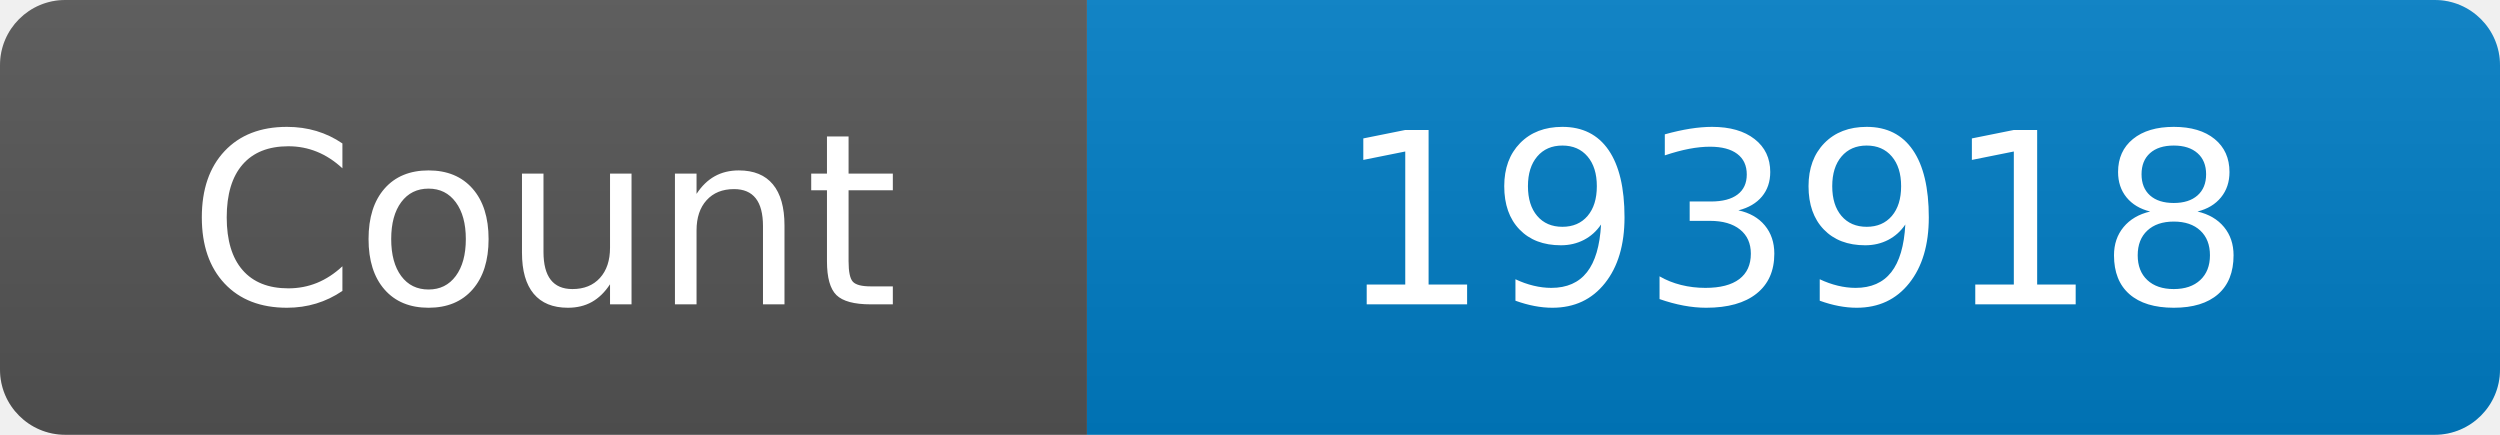
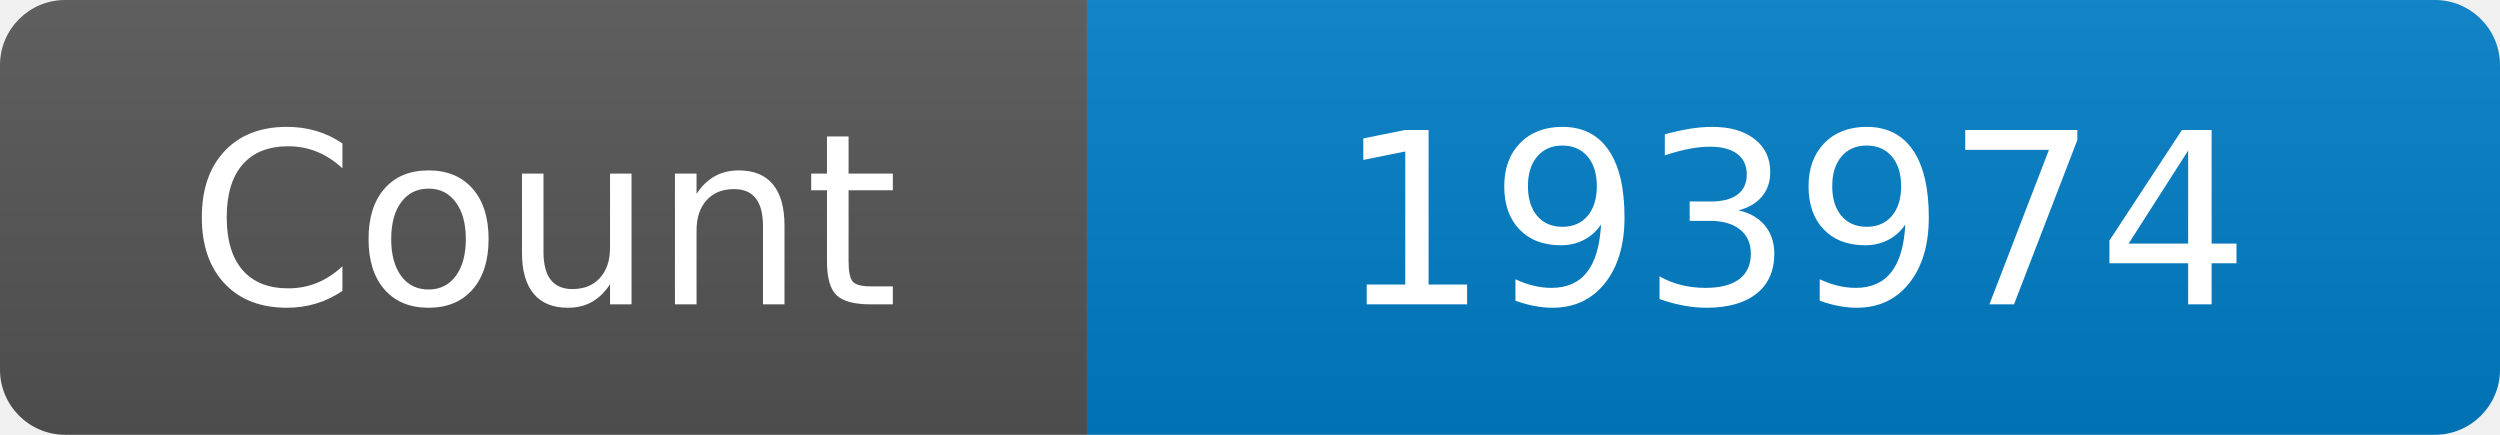
<svg xmlns="http://www.w3.org/2000/svg" width="115" height="20" role="img" aria-label="Maintained?: yes">
  <linearGradient id="s" x2="0" y2="100%">
    <stop offset="0" stop-color="#bbb" stop-opacity=".1" />
    <stop offset="1" stop-opacity=".1" />
  </linearGradient>
  <clipPath id="r">
    <rect width="115" height="20" rx="3" fill="#fff" />
  </clipPath>
  <g clip-path="url(#r)">
    <rect width="50" height="20" fill="#555" />
    <rect x="50" width="160" height="20" fill="#007ec6" />
    <rect width="115" height="20" fill="url(#s)" />
  </g>
  <g fill="#fff" text-anchor="middle" font-family="Verdana,Geneva,DejaVu Sans,sans-serif" font-size="110">
    <text x="250" y="140" transform="scale(.1)" fill="#fff">Count</text>
-     <text x="825" y="140" transform="scale(.1)" fill="#fff">193918</text>
+     <text x="825" y="140" transform="scale(.1)" fill="#fff">193974</text>
  </g>
</svg>
